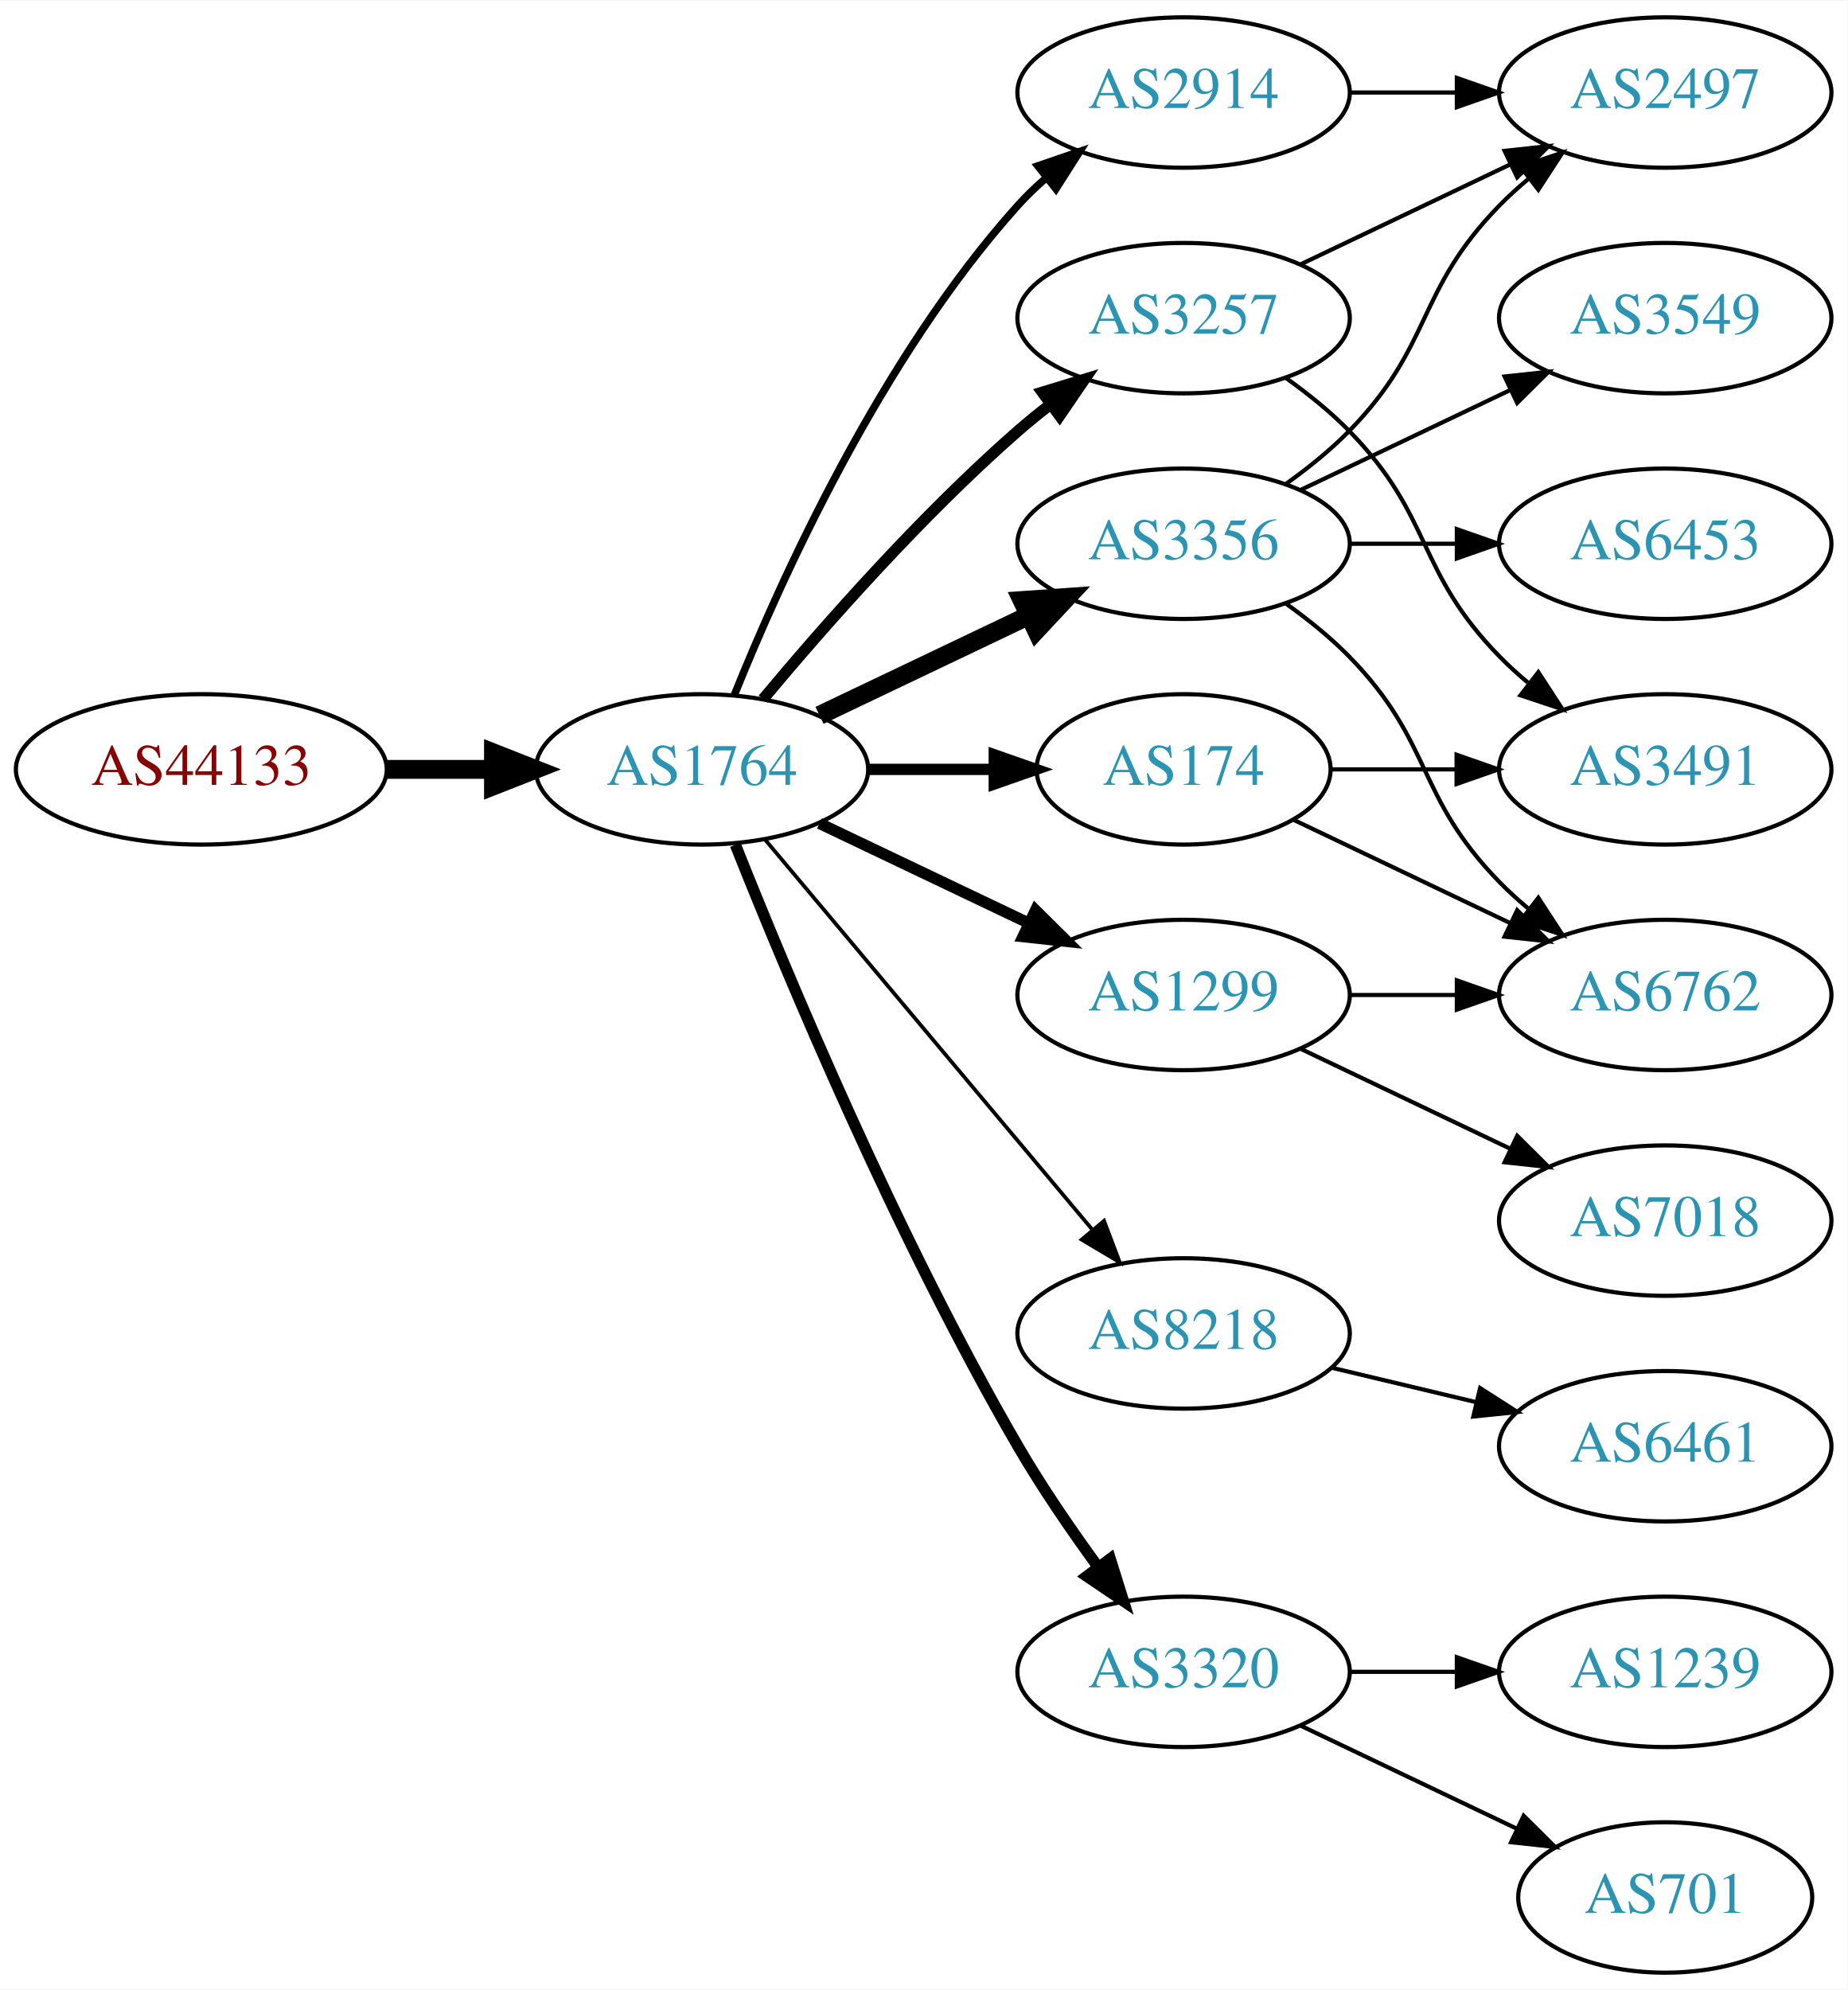
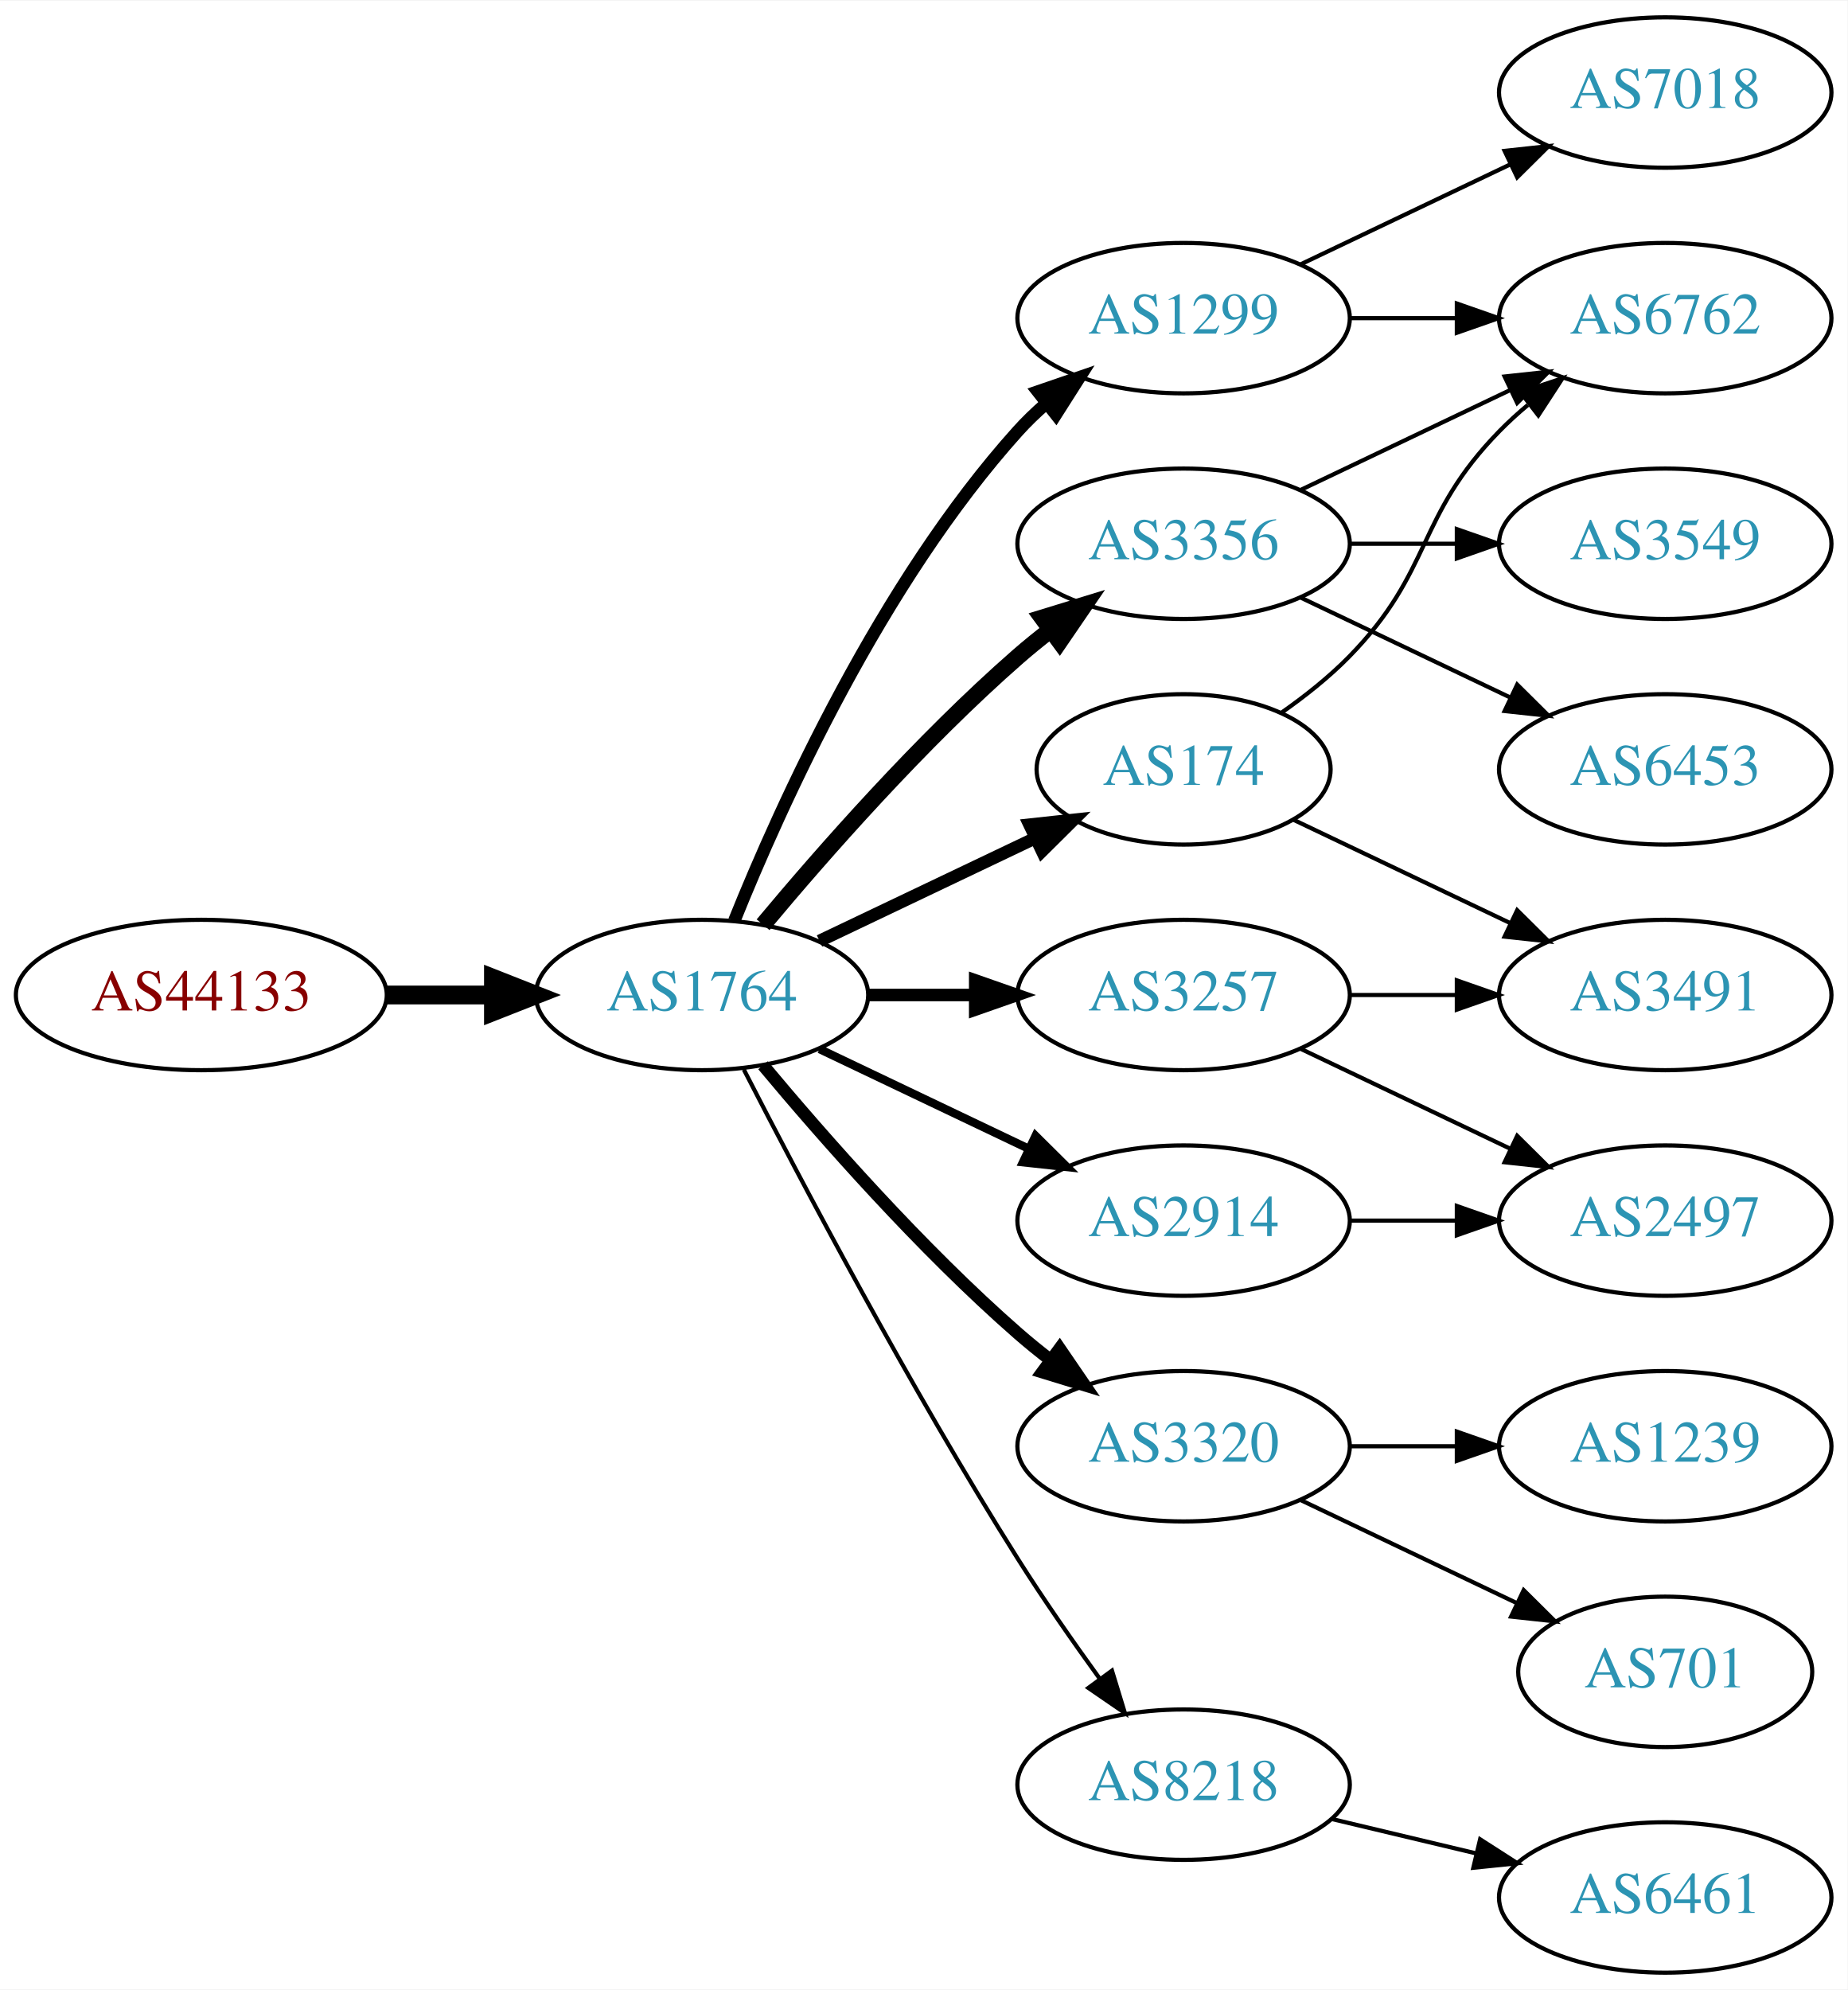
<svg xmlns="http://www.w3.org/2000/svg" xmlns:xlink="http://www.w3.org/1999/xlink" width="442pt" height="476pt" viewBox="0.00 0.00 442.27 476.00">
  <g id="graph0" class="graph" transform="scale(1 1) rotate(0) translate(4 472)">
    <polygon fill="white" stroke="none" points="-4,4 -4,-472 438.271,-472 438.271,4 -4,4" />
    <g id="node1" class="node">
      <g id="a_node1">
        <a xlink:href="/asn/44133" xlink:title="AS44133 ~ IPAX OG [AT]">
-           <ellipse fill="#ffffff" stroke="black" cx="44.196" cy="-288" rx="44.393" ry="18" />
-           <text text-anchor="middle" x="44.196" y="-284.3" font-family="Times,serif" font-size="14.00" fill="#880000">AS44133</text>
+           <ellipse fill="#ffffff" stroke="black" cx="44.196" cy="-234" rx="44.393" ry="18" />
+           <text text-anchor="middle" x="44.196" y="-230.3" font-family="Times,serif" font-size="14.00" fill="#880000">AS44133</text>
        </a>
      </g>
    </g>
    <g id="node2" class="node">
      <g id="a_node2">
        <a xlink:href="/asn/1764" xlink:title="AS1764 ~ NEXTLAYER-AS [AT]">
-           <ellipse fill="#ffffff" stroke="black" cx="164.039" cy="-288" rx="39.794" ry="18" />
-           <text text-anchor="middle" x="164.039" y="-284.3" font-family="Times,serif" font-size="14.00" fill="#2c94b3">AS1764</text>
+           <ellipse fill="#ffffff" stroke="black" cx="164.039" cy="-234" rx="39.794" ry="18" />
+           <text text-anchor="middle" x="164.039" y="-230.3" font-family="Times,serif" font-size="14.00" fill="#2c94b3">AS1764</text>
        </a>
      </g>
    </g>
    <g id="edge1" class="edge">
-       <path fill="none" stroke="black" stroke-width="4.5" d="M88.407,-288C96.72,-288 105.482,-288 113.965,-288" />
-       <polygon fill="black" stroke="black" stroke-width="4.5" points="114.123,-291.938 124.123,-288 114.123,-284.063 114.123,-291.938" />
+       <path fill="none" stroke="black" stroke-width="4.5" d="M88.407,-234C96.72,-234 105.482,-234 113.965,-234" />
+       <polygon fill="black" stroke="black" stroke-width="4.5" points="114.123,-237.938 124.123,-234 114.123,-230.063 114.123,-237.938" />
    </g>
    <g id="node3" class="node">
      <g id="a_node3">
-         <a xlink:href="/asn/3257" xlink:title="AS3257 ~ GTT [DE]">
+         <a xlink:href="/asn/1299" xlink:title="AS1299 ~ Telia Carrier [EU]">
          <ellipse fill="#ffffff" stroke="black" cx="279.332" cy="-396" rx="39.794" ry="18" />
-           <text text-anchor="middle" x="279.332" y="-392.3" font-family="Times,serif" font-size="14.00" fill="#2c94b3">AS3257</text>
+           <text text-anchor="middle" x="279.332" y="-392.3" font-family="Times,serif" font-size="14.00" fill="#2c94b3">AS1299</text>
        </a>
      </g>
    </g>
    <g id="edge2" class="edge">
-       <path fill="none" stroke="black" stroke-width="2.7" d="M178.669,-304.817C192.951,-321.929 216.498,-348.745 239.685,-369 242.151,-371.154 244.789,-373.294 247.487,-375.372" />
-       <polygon fill="black" stroke="black" stroke-width="2.7" points="245.512,-378.264 255.641,-381.37 249.66,-372.625 245.512,-378.264" />
+       <path fill="none" stroke="black" stroke-width="3" d="M171.786,-251.787C182.837,-279.243 206.891,-332.578 239.685,-369 241.688,-371.224 243.906,-373.363 246.239,-375.397" />
+       <polygon fill="black" stroke="black" stroke-width="3" points="244.437,-378.433 254.458,-381.873 248.769,-372.935 244.437,-378.433" />
    </g>
    <g id="node4" class="node">
      <g id="a_node4">
+         <a xlink:href="/asn/3356" xlink:title="AS3356 ~ Level 3 Parent, LLC [US]">
+           <ellipse fill="#ffffff" stroke="black" cx="279.332" cy="-342" rx="39.794" ry="18" />
+           <text text-anchor="middle" x="279.332" y="-338.3" font-family="Times,serif" font-size="14.00" fill="#2c94b3">AS3356</text>
+         </a>
+       </g>
+     </g>
+     <g id="edge3" class="edge">
+       <path fill="none" stroke="black" stroke-width="4" d="M178.669,-250.817C192.951,-267.929 216.498,-294.745 239.685,-315 242.151,-317.154 244.789,-319.294 247.487,-321.372" />
+       <polygon fill="black" stroke="black" stroke-width="4" points="245.512,-324.264 255.641,-327.37 249.66,-318.625 245.512,-324.264" />
+     </g>
+     <g id="node5" class="node">
+       <g id="a_node5">
+         <a xlink:href="/asn/3320" xlink:title="AS3320 ~ DTAG [DE]">
+           <ellipse fill="#ffffff" stroke="black" cx="279.332" cy="-126" rx="39.794" ry="18" />
+           <text text-anchor="middle" x="279.332" y="-122.3" font-family="Times,serif" font-size="14.00" fill="#2c94b3">AS3320</text>
+         </a>
+       </g>
+     </g>
+     <g id="edge4" class="edge">
+       <path fill="none" stroke="black" stroke-width="3" d="M178.669,-217.183C192.951,-200.071 216.498,-173.255 239.685,-153 242.151,-150.846 244.789,-148.706 247.487,-146.628" />
+       <polygon fill="black" stroke="black" stroke-width="3" points="249.66,-149.375 255.641,-140.63 245.512,-143.736 249.66,-149.375" />
+     </g>
+     <g id="node6" class="node">
+       <g id="a_node6">
+         <a xlink:href="/asn/3257" xlink:title="AS3257 ~ GTT [DE]">
+           <ellipse fill="#ffffff" stroke="black" cx="279.332" cy="-234" rx="39.794" ry="18" />
+           <text text-anchor="middle" x="279.332" y="-230.3" font-family="Times,serif" font-size="14.00" fill="#2c94b3">AS3257</text>
+         </a>
+       </g>
+     </g>
+     <g id="edge5" class="edge">
+       <path fill="none" stroke="black" stroke-width="3" d="M203.711,-234C211.914,-234 220.678,-234 229.21,-234" />
+       <polygon fill="black" stroke="black" stroke-width="3" points="229.449,-237.5 239.449,-234 229.449,-230.5 229.449,-237.5" />
+     </g>
+     <g id="node7" class="node">
+       <g id="a_node7">
        <a xlink:href="/asn/174" xlink:title="AS174 ~ Cogent Communications [US]">
          <ellipse fill="#ffffff" stroke="black" cx="279.332" cy="-288" rx="35.194" ry="18" />
          <text text-anchor="middle" x="279.332" y="-284.3" font-family="Times,serif" font-size="14.00" fill="#2c94b3">AS174</text>
        </a>
      </g>
    </g>
-     <g id="edge3" class="edge">
-       <path fill="none" stroke="black" stroke-width="2.7" d="M203.711,-288C213.416,-288 223.907,-288 233.87,-288" />
-       <polygon fill="black" stroke="black" stroke-width="2.7" points="234.006,-291.5 244.006,-288 234.006,-284.5 234.006,-291.5" />
-     </g>
-     <g id="node5" class="node">
-       <g id="a_node5">
-         <a xlink:href="/asn/8218" xlink:title="AS8218 ~ legacy Neotelecoms [FR]">
-           <ellipse fill="#ffffff" stroke="black" cx="279.332" cy="-153" rx="39.794" ry="18" />
-           <text text-anchor="middle" x="279.332" y="-149.3" font-family="Times,serif" font-size="14.00" fill="#2c94b3">AS8218</text>
-         </a>
-       </g>
-     </g>
-     <g id="edge4" class="edge">
-       <path fill="none" stroke="black" stroke-width="0.9" d="M179.158,-271.175C198.833,-247.731 234.637,-205.066 257.415,-177.924" />
-       <polygon fill="black" stroke="black" stroke-width="0.9" points="260.287,-179.947 264.034,-170.037 254.925,-175.447 260.287,-179.947" />
-     </g>
-     <g id="node6" class="node">
-       <g id="a_node6">
-         <a xlink:href="/asn/1299" xlink:title="AS1299 ~ Telia Carrier [EU]">
-           <ellipse fill="#ffffff" stroke="black" cx="279.332" cy="-234" rx="39.794" ry="18" />
-           <text text-anchor="middle" x="279.332" y="-230.3" font-family="Times,serif" font-size="14.00" fill="#2c94b3">AS1299</text>
-         </a>
-       </g>
-     </g>
-     <g id="edge5" class="edge">
-       <path fill="none" stroke="black" stroke-width="2.7" d="M192.175,-275.066C207.169,-267.919 225.99,-258.948 242.213,-251.215" />
-       <polygon fill="black" stroke="black" stroke-width="2.7" points="243.895,-254.291 251.417,-246.829 240.884,-247.972 243.895,-254.291" />
-     </g>
-     <g id="node7" class="node">
-       <g id="a_node7">
-         <a xlink:href="/asn/2914" xlink:title="AS2914 ~ NTT America, Inc. [US]">
-           <ellipse fill="#ffffff" stroke="black" cx="279.332" cy="-450" rx="39.794" ry="18" />
-           <text text-anchor="middle" x="279.332" y="-446.3" font-family="Times,serif" font-size="14.00" fill="#2c94b3">AS2914</text>
-         </a>
-       </g>
-     </g>
    <g id="edge6" class="edge">
-       <path fill="none" stroke="black" stroke-width="1.8" d="M171.786,-305.787C182.837,-333.243 206.891,-386.578 239.685,-423 241.688,-425.224 243.906,-427.363 246.239,-429.397" />
-       <polygon fill="black" stroke="black" stroke-width="1.8" points="244.437,-432.433 254.458,-435.873 248.769,-426.935 244.437,-432.433" />
+       <path fill="none" stroke="black" stroke-width="3" d="M192.175,-246.934C207.607,-254.29 227.092,-263.577 243.628,-271.459" />
+       <polygon fill="black" stroke="black" stroke-width="3" points="242.436,-274.768 252.969,-275.911 245.448,-268.449 242.436,-274.768" />
    </g>
    <g id="node8" class="node">
      <g id="a_node8">
-         <a xlink:href="/asn/3356" xlink:title="AS3356 ~ Level 3 Parent, LLC [US]">
-           <ellipse fill="#ffffff" stroke="black" cx="279.332" cy="-342" rx="39.794" ry="18" />
-           <text text-anchor="middle" x="279.332" y="-338.3" font-family="Times,serif" font-size="14.00" fill="#2c94b3">AS3356</text>
+         <a xlink:href="/asn/2914" xlink:title="AS2914 ~ NTT America, Inc. [US]">
+           <ellipse fill="#ffffff" stroke="black" cx="279.332" cy="-180" rx="39.794" ry="18" />
+           <text text-anchor="middle" x="279.332" y="-176.3" font-family="Times,serif" font-size="14.00" fill="#2c94b3">AS2914</text>
        </a>
      </g>
    </g>
    <g id="edge7" class="edge">
-       <path fill="none" stroke="black" stroke-width="4.5" d="M192.175,-300.934C207.169,-308.081 225.99,-317.052 242.213,-324.785" />
-       <polygon fill="black" stroke="black" stroke-width="4.5" points="240.695,-328.423 251.417,-329.171 244.084,-321.314 240.695,-328.423" />
+       <path fill="none" stroke="black" stroke-width="2" d="M192.175,-221.066C207.169,-213.919 225.99,-204.948 242.213,-197.215" />
+       <polygon fill="black" stroke="black" stroke-width="2" points="243.895,-200.291 251.417,-192.829 240.884,-193.972 243.895,-200.291" />
    </g>
    <g id="node9" class="node">
      <g id="a_node9">
-         <a xlink:href="/asn/3320" xlink:title="AS3320 ~ DTAG [DE]">
-           <ellipse fill="#ffffff" stroke="black" cx="279.332" cy="-72" rx="39.794" ry="18" />
-           <text text-anchor="middle" x="279.332" y="-68.3" font-family="Times,serif" font-size="14.00" fill="#2c94b3">AS3320</text>
+         <a xlink:href="/asn/8218" xlink:title="AS8218 ~ legacy Neotelecoms [FR]">
+           <ellipse fill="#ffffff" stroke="black" cx="279.332" cy="-45" rx="39.794" ry="18" />
+           <text text-anchor="middle" x="279.332" y="-41.3" font-family="Times,serif" font-size="14.00" fill="#2c94b3">AS8218</text>
        </a>
      </g>
    </g>
    <g id="edge8" class="edge">
-       <path fill="none" stroke="black" stroke-width="2.7" d="M172.042,-269.949C184.169,-239.43 210.587,-176.067 239.685,-126 245.392,-116.181 252.43,-105.922 258.929,-97.016" />
-       <polygon fill="black" stroke="black" stroke-width="2.7" points="261.77,-99.061 264.934,-88.95 256.155,-94.881 261.77,-99.061" />
-     </g>
-     <g id="node10" class="node">
-       <g id="a_node10">
-         <a xlink:href="/asn/2497" xlink:title="AS2497 ~ Internet Initiative Japan Inc. [JP]">
+       <path fill="none" stroke="black" d="M174.065,-216.148C187.501,-189.945 213.95,-139.763 239.685,-99 245.748,-89.396 252.868,-79.187 259.333,-70.261" />
+       <polygon fill="black" stroke="black" points="262.185,-72.291 265.276,-62.157 256.54,-68.152 262.185,-72.291" />
+     </g>
+     <g id="node12" class="node">
+       <g id="a_node12">
+         <a xlink:href="/asn/7018" xlink:title="AS7018 ~ AT&amp;T Services, Inc. [US]">
          <ellipse fill="#ffffff" stroke="black" cx="394.625" cy="-450" rx="39.794" ry="18" />
-           <text text-anchor="middle" x="394.625" y="-446.3" font-family="Times,serif" font-size="14.00" fill="#2c94b3">AS2497</text>
-         </a>
-       </g>
-     </g>
-     <g id="edge9" class="edge">
+           <text text-anchor="middle" x="394.625" y="-446.3" font-family="Times,serif" font-size="14.00" fill="#2c94b3">AS7018</text>
+         </a>
+       </g>
+     </g>
+     <g id="edge11" class="edge">
      <path fill="none" stroke="black" d="M307.468,-408.934C322.462,-416.081 341.283,-425.052 357.506,-432.785" />
      <polygon fill="black" stroke="black" points="356.177,-436.028 366.71,-437.171 359.188,-429.709 356.177,-436.028" />
-     </g>
-     <g id="node11" class="node">
-       <g id="a_node11">
-         <a xlink:href="/asn/3491" xlink:title="AS3491 ~ PCCW Global, Inc. [US]">
-           <ellipse fill="#ffffff" stroke="black" cx="394.625" cy="-288" rx="39.794" ry="18" />
-           <text text-anchor="middle" x="394.625" y="-284.3" font-family="Times,serif" font-size="14.00" fill="#2c94b3">AS3491</text>
-         </a>
-       </g>
-     </g>
-     <g id="edge10" class="edge">
-       <path fill="none" stroke="black" d="M303.926,-381.611C309.182,-377.852 314.513,-373.563 318.978,-369 339.151,-348.383 334.806,-335.617 354.978,-315 357.071,-312.861 359.354,-310.782 361.731,-308.79" />
-       <polygon fill="black" stroke="black" points="364.249,-311.268 370.031,-302.389 359.974,-305.725 364.249,-311.268" />
-     </g>
-     <g id="edge19" class="edge">
-       <path fill="none" stroke="black" d="M314.631,-288C324.008,-288 334.358,-288 344.393,-288" />
-       <polygon fill="black" stroke="black" points="344.681,-291.5 354.681,-288 344.681,-284.5 344.681,-291.5" />
    </g>
    <g id="node13" class="node">
      <g id="a_node13">
        <a xlink:href="/asn/6762" xlink:title="AS6762 ~ TELECOM ITALIA SPARKLE S.p.A. [IT]">
-           <ellipse fill="#ffffff" stroke="black" cx="394.625" cy="-234" rx="39.794" ry="18" />
-           <text text-anchor="middle" x="394.625" y="-230.3" font-family="Times,serif" font-size="14.00" fill="#2c94b3">AS6762</text>
-         </a>
-       </g>
-     </g>
-     <g id="edge18" class="edge">
-       <path fill="none" stroke="black" d="M305.757,-275.881C321.059,-268.587 340.783,-259.186 357.665,-251.14" />
-       <polygon fill="black" stroke="black" points="359.184,-254.293 366.705,-246.831 356.172,-247.974 359.184,-254.293" />
-     </g>
-     <g id="node12" class="node">
-       <g id="a_node12">
-         <a xlink:href="/asn/6461" xlink:title="AS6461 ~ Zayo Bandwidth [US]">
-           <ellipse fill="#ffffff" stroke="black" cx="394.625" cy="-126" rx="39.794" ry="18" />
-           <text text-anchor="middle" x="394.625" y="-122.3" font-family="Times,serif" font-size="14.00" fill="#2c94b3">AS6461</text>
-         </a>
-       </g>
-     </g>
-     <g id="edge11" class="edge">
-       <path fill="none" stroke="black" d="M314.939,-144.752C325.81,-142.162 337.964,-139.265 349.407,-136.538" />
-       <polygon fill="black" stroke="black" points="350.313,-139.92 359.229,-134.197 348.69,-133.111 350.313,-139.92" />
-     </g>
-     <g id="edge20" class="edge">
-       <path fill="none" stroke="black" d="M319.004,-234C327.207,-234 335.971,-234 344.503,-234" />
-       <polygon fill="black" stroke="black" points="344.742,-237.5 354.742,-234 344.742,-230.5 344.742,-237.5" />
-     </g>
-     <g id="node18" class="node">
-       <g id="a_node18">
-         <a xlink:href="/asn/7018" xlink:title="AS7018 ~ AT&amp;T Services, Inc. [US]">
-           <ellipse fill="#ffffff" stroke="black" cx="394.625" cy="-180" rx="39.794" ry="18" />
-           <text text-anchor="middle" x="394.625" y="-176.3" font-family="Times,serif" font-size="14.00" fill="#2c94b3">AS7018</text>
-         </a>
-       </g>
-     </g>
-     <g id="edge21" class="edge">
-       <path fill="none" stroke="black" d="M307.468,-221.066C322.462,-213.919 341.283,-204.948 357.506,-197.215" />
-       <polygon fill="black" stroke="black" points="359.188,-200.291 366.71,-192.829 356.177,-193.972 359.188,-200.291" />
-     </g>
-     <g id="edge22" class="edge">
-       <path fill="none" stroke="black" d="M319.004,-450C327.207,-450 335.971,-450 344.503,-450" />
-       <polygon fill="black" stroke="black" points="344.742,-453.5 354.742,-450 344.742,-446.5 344.742,-453.5" />
-     </g>
-     <g id="edge13" class="edge">
-       <path fill="none" stroke="black" d="M303.926,-356.389C309.182,-360.148 314.513,-364.437 318.978,-369 339.151,-389.617 334.806,-402.383 354.978,-423 357.071,-425.139 359.354,-427.218 361.731,-429.21" />
-       <polygon fill="black" stroke="black" points="359.974,-432.275 370.031,-435.611 364.249,-426.732 359.974,-432.275" />
+           <ellipse fill="#ffffff" stroke="black" cx="394.625" cy="-396" rx="39.794" ry="18" />
+           <text text-anchor="middle" x="394.625" y="-392.3" font-family="Times,serif" font-size="14.00" fill="#2c94b3">AS6762</text>
+         </a>
+       </g>
    </g>
    <g id="edge12" class="edge">
-       <path fill="none" stroke="black" d="M303.926,-327.611C309.182,-323.852 314.513,-319.563 318.978,-315 339.151,-294.383 334.806,-281.617 354.978,-261 357.071,-258.861 359.354,-256.782 361.731,-254.79" />
-       <polygon fill="black" stroke="black" points="364.249,-257.268 370.031,-248.389 359.974,-251.725 364.249,-257.268" />
-     </g>
-     <g id="node14" class="node">
-       <g id="a_node14">
-         <a xlink:href="/asn/3549" xlink:title="AS3549 ~ Level 3 Parent, LLC [US]">
-           <ellipse fill="#ffffff" stroke="black" cx="394.625" cy="-396" rx="39.794" ry="18" />
-           <text text-anchor="middle" x="394.625" y="-392.3" font-family="Times,serif" font-size="14.00" fill="#2c94b3">AS3549</text>
-         </a>
-       </g>
-     </g>
-     <g id="edge14" class="edge">
+       <path fill="none" stroke="black" d="M319.004,-396C327.207,-396 335.971,-396 344.503,-396" />
+       <polygon fill="black" stroke="black" points="344.742,-399.5 354.742,-396 344.742,-392.5 344.742,-399.5" />
+     </g>
+     <g id="edge17" class="edge">
      <path fill="none" stroke="black" d="M307.468,-354.934C322.462,-362.081 341.283,-371.052 357.506,-378.785" />
      <polygon fill="black" stroke="black" points="356.177,-382.028 366.71,-383.171 359.188,-375.709 356.177,-382.028" />
    </g>
-     <g id="node15" class="node">
-       <g id="a_node15">
-         <a xlink:href="/asn/6453" xlink:title="AS6453 ~ TATA COMMUNICATIONS (AMERICA) INC [US]">
+     <g id="node16" class="node">
+       <g id="a_node16">
+         <a xlink:href="/asn/3549" xlink:title="AS3549 ~ Level 3 Parent, LLC [US]">
          <ellipse fill="#ffffff" stroke="black" cx="394.625" cy="-342" rx="39.794" ry="18" />
-           <text text-anchor="middle" x="394.625" y="-338.3" font-family="Times,serif" font-size="14.00" fill="#2c94b3">AS6453</text>
+           <text text-anchor="middle" x="394.625" y="-338.3" font-family="Times,serif" font-size="14.00" fill="#2c94b3">AS3549</text>
        </a>
      </g>
    </g>
    <g id="edge15" class="edge">
      <path fill="none" stroke="black" d="M319.004,-342C327.207,-342 335.971,-342 344.503,-342" />
      <polygon fill="black" stroke="black" points="344.742,-345.5 354.742,-342 344.742,-338.5 344.742,-345.5" />
    </g>
-     <g id="node16" class="node">
-       <g id="a_node16">
-         <a xlink:href="/asn/1239" xlink:title="AS1239 ~ Sprint [US]">
-           <ellipse fill="#ffffff" stroke="black" cx="394.625" cy="-72" rx="39.794" ry="18" />
-           <text text-anchor="middle" x="394.625" y="-68.3" font-family="Times,serif" font-size="14.00" fill="#2c94b3">AS1239</text>
-         </a>
-       </g>
-     </g>
-     <g id="edge16" class="edge">
-       <path fill="none" stroke="black" d="M319.004,-72C327.207,-72 335.971,-72 344.503,-72" />
-       <polygon fill="black" stroke="black" points="344.742,-75.5 354.742,-72 344.742,-68.5 344.742,-75.5" />
-     </g>
    <g id="node17" class="node">
      <g id="a_node17">
+         <a xlink:href="/asn/6453" xlink:title="AS6453 ~ TATA COMMUNICATIONS (AMERICA) INC [US]">
+           <ellipse fill="#ffffff" stroke="black" cx="394.625" cy="-288" rx="39.794" ry="18" />
+           <text text-anchor="middle" x="394.625" y="-284.3" font-family="Times,serif" font-size="14.00" fill="#2c94b3">AS6453</text>
+         </a>
+       </g>
+     </g>
+     <g id="edge16" class="edge">
+       <path fill="none" stroke="black" d="M307.468,-329.066C322.462,-321.919 341.283,-312.948 357.506,-305.215" />
+       <polygon fill="black" stroke="black" points="359.188,-308.291 366.71,-300.829 356.177,-301.972 359.188,-308.291" />
+     </g>
+     <g id="node10" class="node">
+       <g id="a_node10">
        <a xlink:href="/asn/701" xlink:title="AS701 ~ UUNET [US]">
-           <ellipse fill="#ffffff" stroke="black" cx="394.625" cy="-18" rx="35.194" ry="18" />
-           <text text-anchor="middle" x="394.625" y="-14.3" font-family="Times,serif" font-size="14.00" fill="#2c94b3">AS701</text>
-         </a>
-       </g>
-     </g>
-     <g id="edge17" class="edge">
-       <path fill="none" stroke="black" d="M307.468,-59.066C322.9,-51.71 342.385,-42.423 358.92,-34.541" />
-       <polygon fill="black" stroke="black" points="360.741,-37.551 368.262,-30.089 357.729,-31.232 360.741,-37.551" />
+           <ellipse fill="#ffffff" stroke="black" cx="394.625" cy="-72" rx="35.194" ry="18" />
+           <text text-anchor="middle" x="394.625" y="-68.3" font-family="Times,serif" font-size="14.00" fill="#2c94b3">AS701</text>
+         </a>
+       </g>
+     </g>
+     <g id="edge9" class="edge">
+       <path fill="none" stroke="black" d="M307.468,-113.066C322.9,-105.71 342.385,-96.423 358.92,-88.541" />
+       <polygon fill="black" stroke="black" points="360.741,-91.551 368.262,-84.089 357.729,-85.232 360.741,-91.551" />
+     </g>
+     <g id="node11" class="node">
+       <g id="a_node11">
+         <a xlink:href="/asn/1239" xlink:title="AS1239 ~ Sprint [US]">
+           <ellipse fill="#ffffff" stroke="black" cx="394.625" cy="-126" rx="39.794" ry="18" />
+           <text text-anchor="middle" x="394.625" y="-122.3" font-family="Times,serif" font-size="14.00" fill="#2c94b3">AS1239</text>
+         </a>
+       </g>
+     </g>
+     <g id="edge10" class="edge">
+       <path fill="none" stroke="black" d="M319.004,-126C327.207,-126 335.971,-126 344.503,-126" />
+       <polygon fill="black" stroke="black" points="344.742,-129.5 354.742,-126 344.742,-122.5 344.742,-129.5" />
+     </g>
+     <g id="node14" class="node">
+       <g id="a_node14">
+         <a xlink:href="/asn/2497" xlink:title="AS2497 ~ Internet Initiative Japan Inc. [JP]">
+           <ellipse fill="#ffffff" stroke="black" cx="394.625" cy="-180" rx="39.794" ry="18" />
+           <text text-anchor="middle" x="394.625" y="-176.3" font-family="Times,serif" font-size="14.00" fill="#2c94b3">AS2497</text>
+         </a>
+       </g>
+     </g>
+     <g id="edge13" class="edge">
+       <path fill="none" stroke="black" d="M307.468,-221.066C322.462,-213.919 341.283,-204.948 357.506,-197.215" />
+       <polygon fill="black" stroke="black" points="359.188,-200.291 366.71,-192.829 356.177,-193.972 359.188,-200.291" />
+     </g>
+     <g id="node15" class="node">
+       <g id="a_node15">
+         <a xlink:href="/asn/3491" xlink:title="AS3491 ~ PCCW Global, Inc. [US]">
+           <ellipse fill="#ffffff" stroke="black" cx="394.625" cy="-234" rx="39.794" ry="18" />
+           <text text-anchor="middle" x="394.625" y="-230.3" font-family="Times,serif" font-size="14.00" fill="#2c94b3">AS3491</text>
+         </a>
+       </g>
+     </g>
+     <g id="edge14" class="edge">
+       <path fill="none" stroke="black" d="M319.004,-234C327.207,-234 335.971,-234 344.503,-234" />
+       <polygon fill="black" stroke="black" points="344.742,-237.5 354.742,-234 344.742,-230.5 344.742,-237.5" />
+     </g>
+     <g id="edge18" class="edge">
+       <path fill="none" stroke="black" d="M302.714,-301.532C308.356,-305.49 314.17,-310.086 318.978,-315 339.151,-335.617 334.806,-348.383 354.978,-369 357.071,-371.139 359.354,-373.218 361.731,-375.21" />
+       <polygon fill="black" stroke="black" points="359.974,-378.275 370.031,-381.611 364.249,-372.732 359.974,-378.275" />
+     </g>
+     <g id="edge19" class="edge">
+       <path fill="none" stroke="black" d="M305.757,-275.881C321.059,-268.587 340.783,-259.186 357.665,-251.14" />
+       <polygon fill="black" stroke="black" points="359.184,-254.293 366.705,-246.831 356.172,-247.974 359.184,-254.293" />
+     </g>
+     <g id="edge20" class="edge">
+       <path fill="none" stroke="black" d="M319.004,-180C327.207,-180 335.971,-180 344.503,-180" />
+       <polygon fill="black" stroke="black" points="344.742,-183.5 354.742,-180 344.742,-176.5 344.742,-183.5" />
+     </g>
+     <g id="node18" class="node">
+       <g id="a_node18">
+         <a xlink:href="/asn/6461" xlink:title="AS6461 ~ Zayo Bandwidth [US]">
+           <ellipse fill="#ffffff" stroke="black" cx="394.625" cy="-18" rx="39.794" ry="18" />
+           <text text-anchor="middle" x="394.625" y="-14.3" font-family="Times,serif" font-size="14.00" fill="#2c94b3">AS6461</text>
+         </a>
+       </g>
+     </g>
+     <g id="edge21" class="edge">
+       <path fill="none" stroke="black" d="M314.939,-36.752C325.81,-34.162 337.964,-31.265 349.407,-28.538" />
+       <polygon fill="black" stroke="black" points="350.313,-31.92 359.229,-26.197 348.69,-25.111 350.313,-31.92" />
    </g>
  </g>
</svg>
